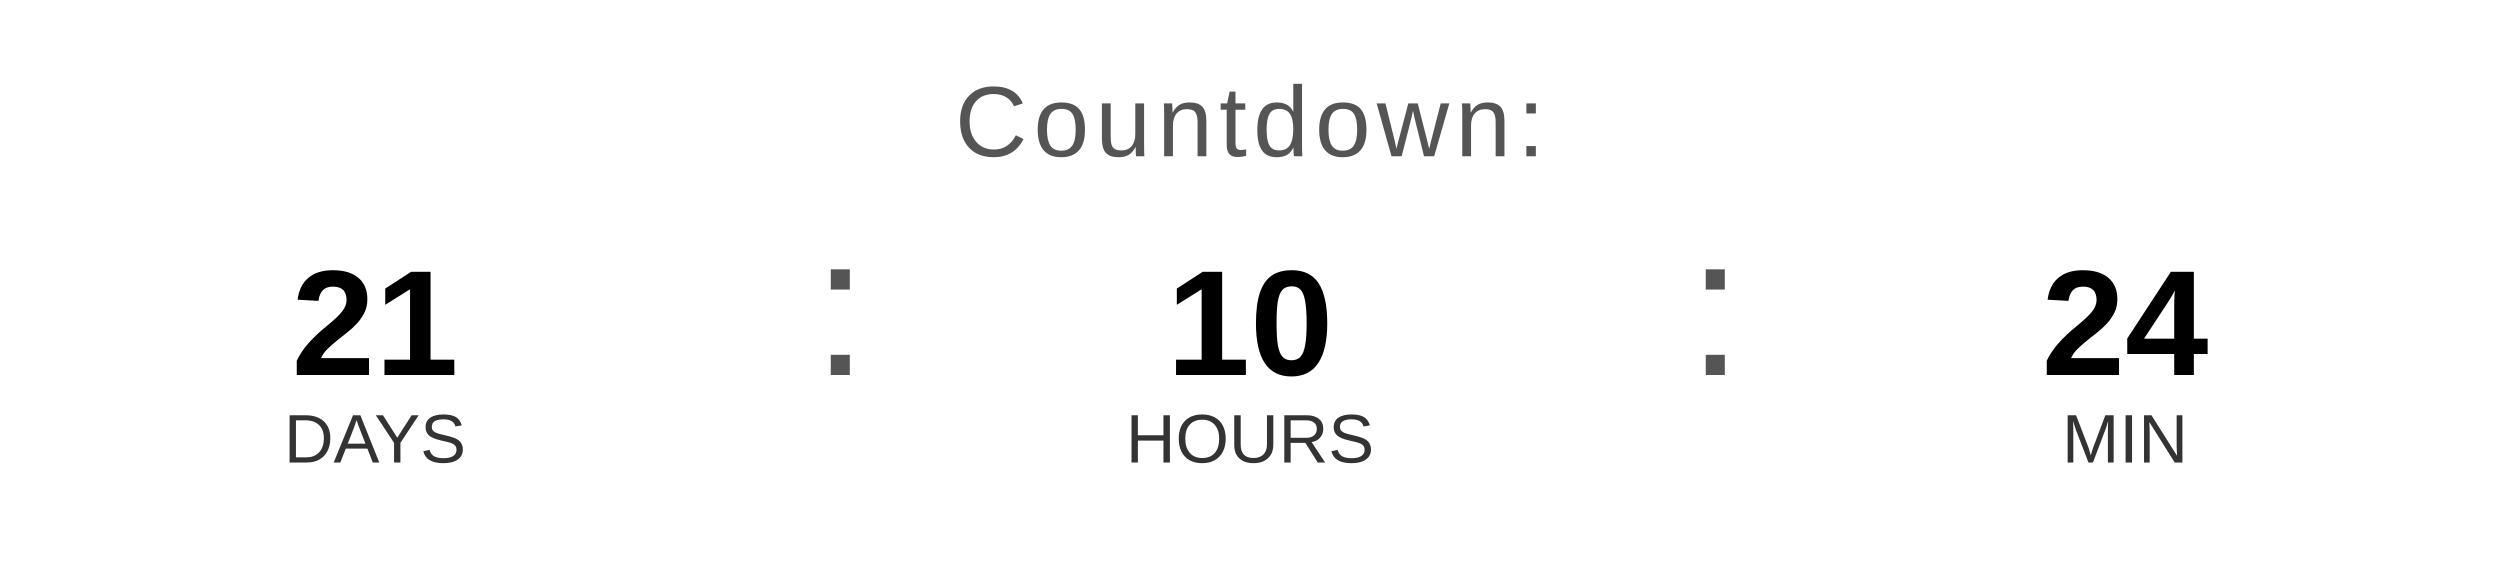
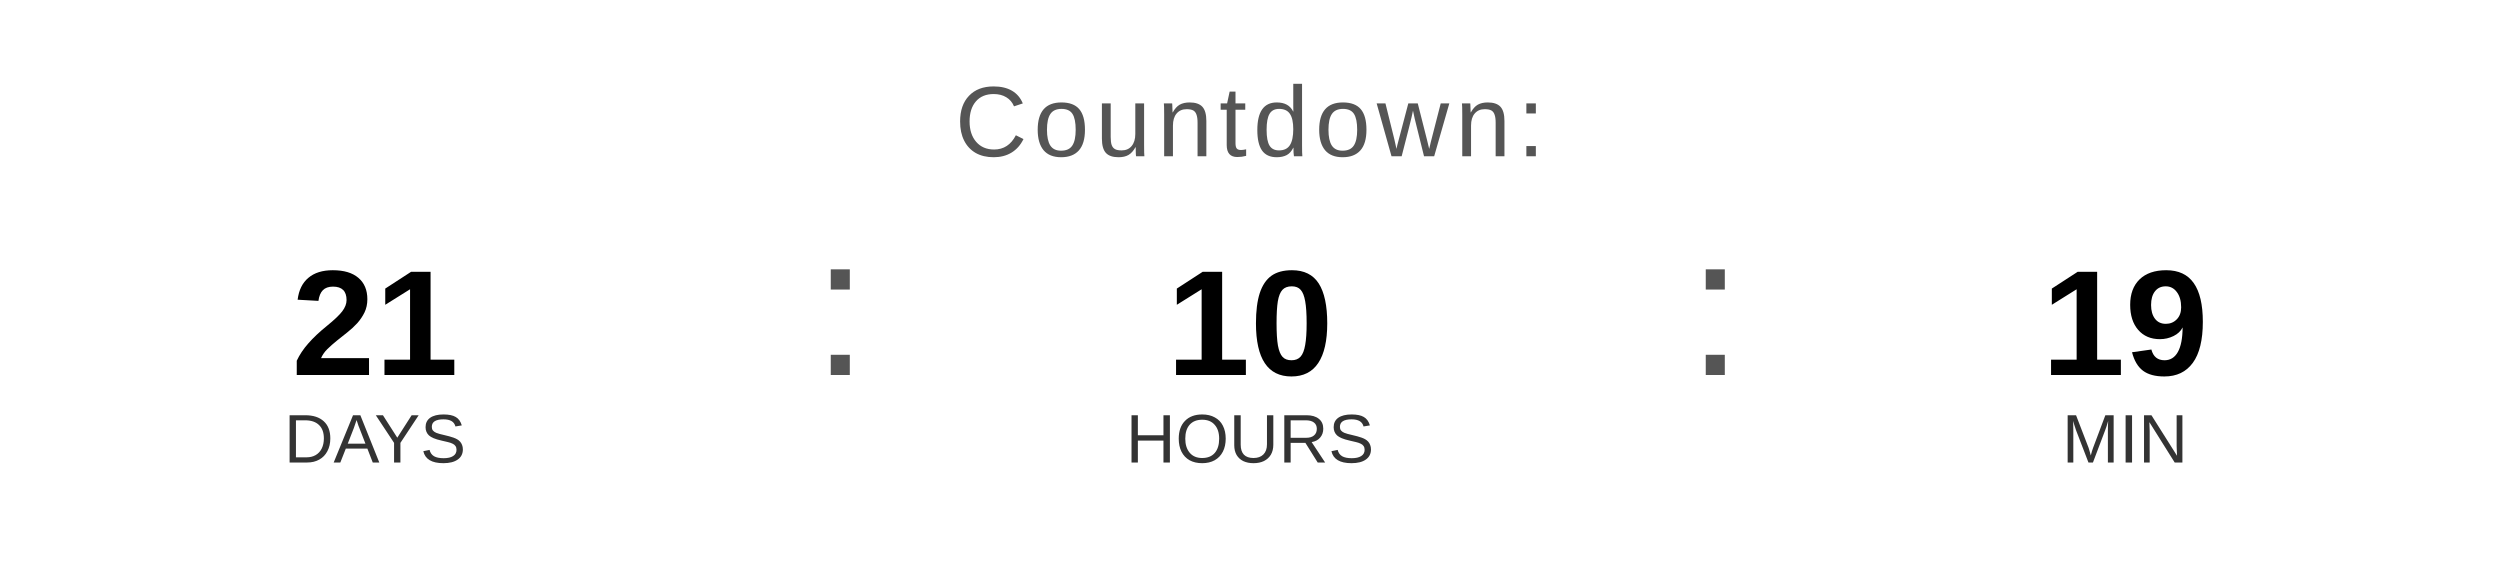
<svg xmlns="http://www.w3.org/2000/svg" width="400" height="90" viewBox="0 0 400 90">
  <text x="200" y="25" font-family="Arial, Helvetica, sans-serif" font-size="16" fill="#555555" text-anchor="middle" letter-spacing="1">
    Countdown:
  </text>
  <text x="60" y="60" font-family="Arial, Helvetica, sans-serif" font-size="24" font-weight="bold" fill="#000000" text-anchor="middle">21</text>
  <text x="60" y="74" font-family="Arial, Helvetica, sans-serif" font-size="11" fill="#333333" text-anchor="middle">DAYS</text>
  <text x="130" y="60" font-family="Arial, sans-serif" font-size="32" fill="#555555">:</text>
  <text x="200" y="60" font-family="Arial, Helvetica, sans-serif" font-size="24" font-weight="bold" fill="#000000" text-anchor="middle">10</text>
  <text x="200" y="74" font-family="Arial, Helvetica, sans-serif" font-size="11" fill="#333333" text-anchor="middle">HOURS</text>
  <text x="270" y="60" font-family="Arial, sans-serif" font-size="32" fill="#555555">:</text>
-   <text x="340" y="60" font-family="Arial, Helvetica, sans-serif" font-size="24" font-weight="bold" fill="#000000" text-anchor="middle">24</text>
+   <text x="340" y="60" font-family="Arial, Helvetica, sans-serif" font-size="24" font-weight="bold" fill="#000000" text-anchor="middle">19</text>
  <text x="340" y="74" font-family="Arial, Helvetica, sans-serif" font-size="11" fill="#333333" text-anchor="middle">MIN</text>
</svg>
